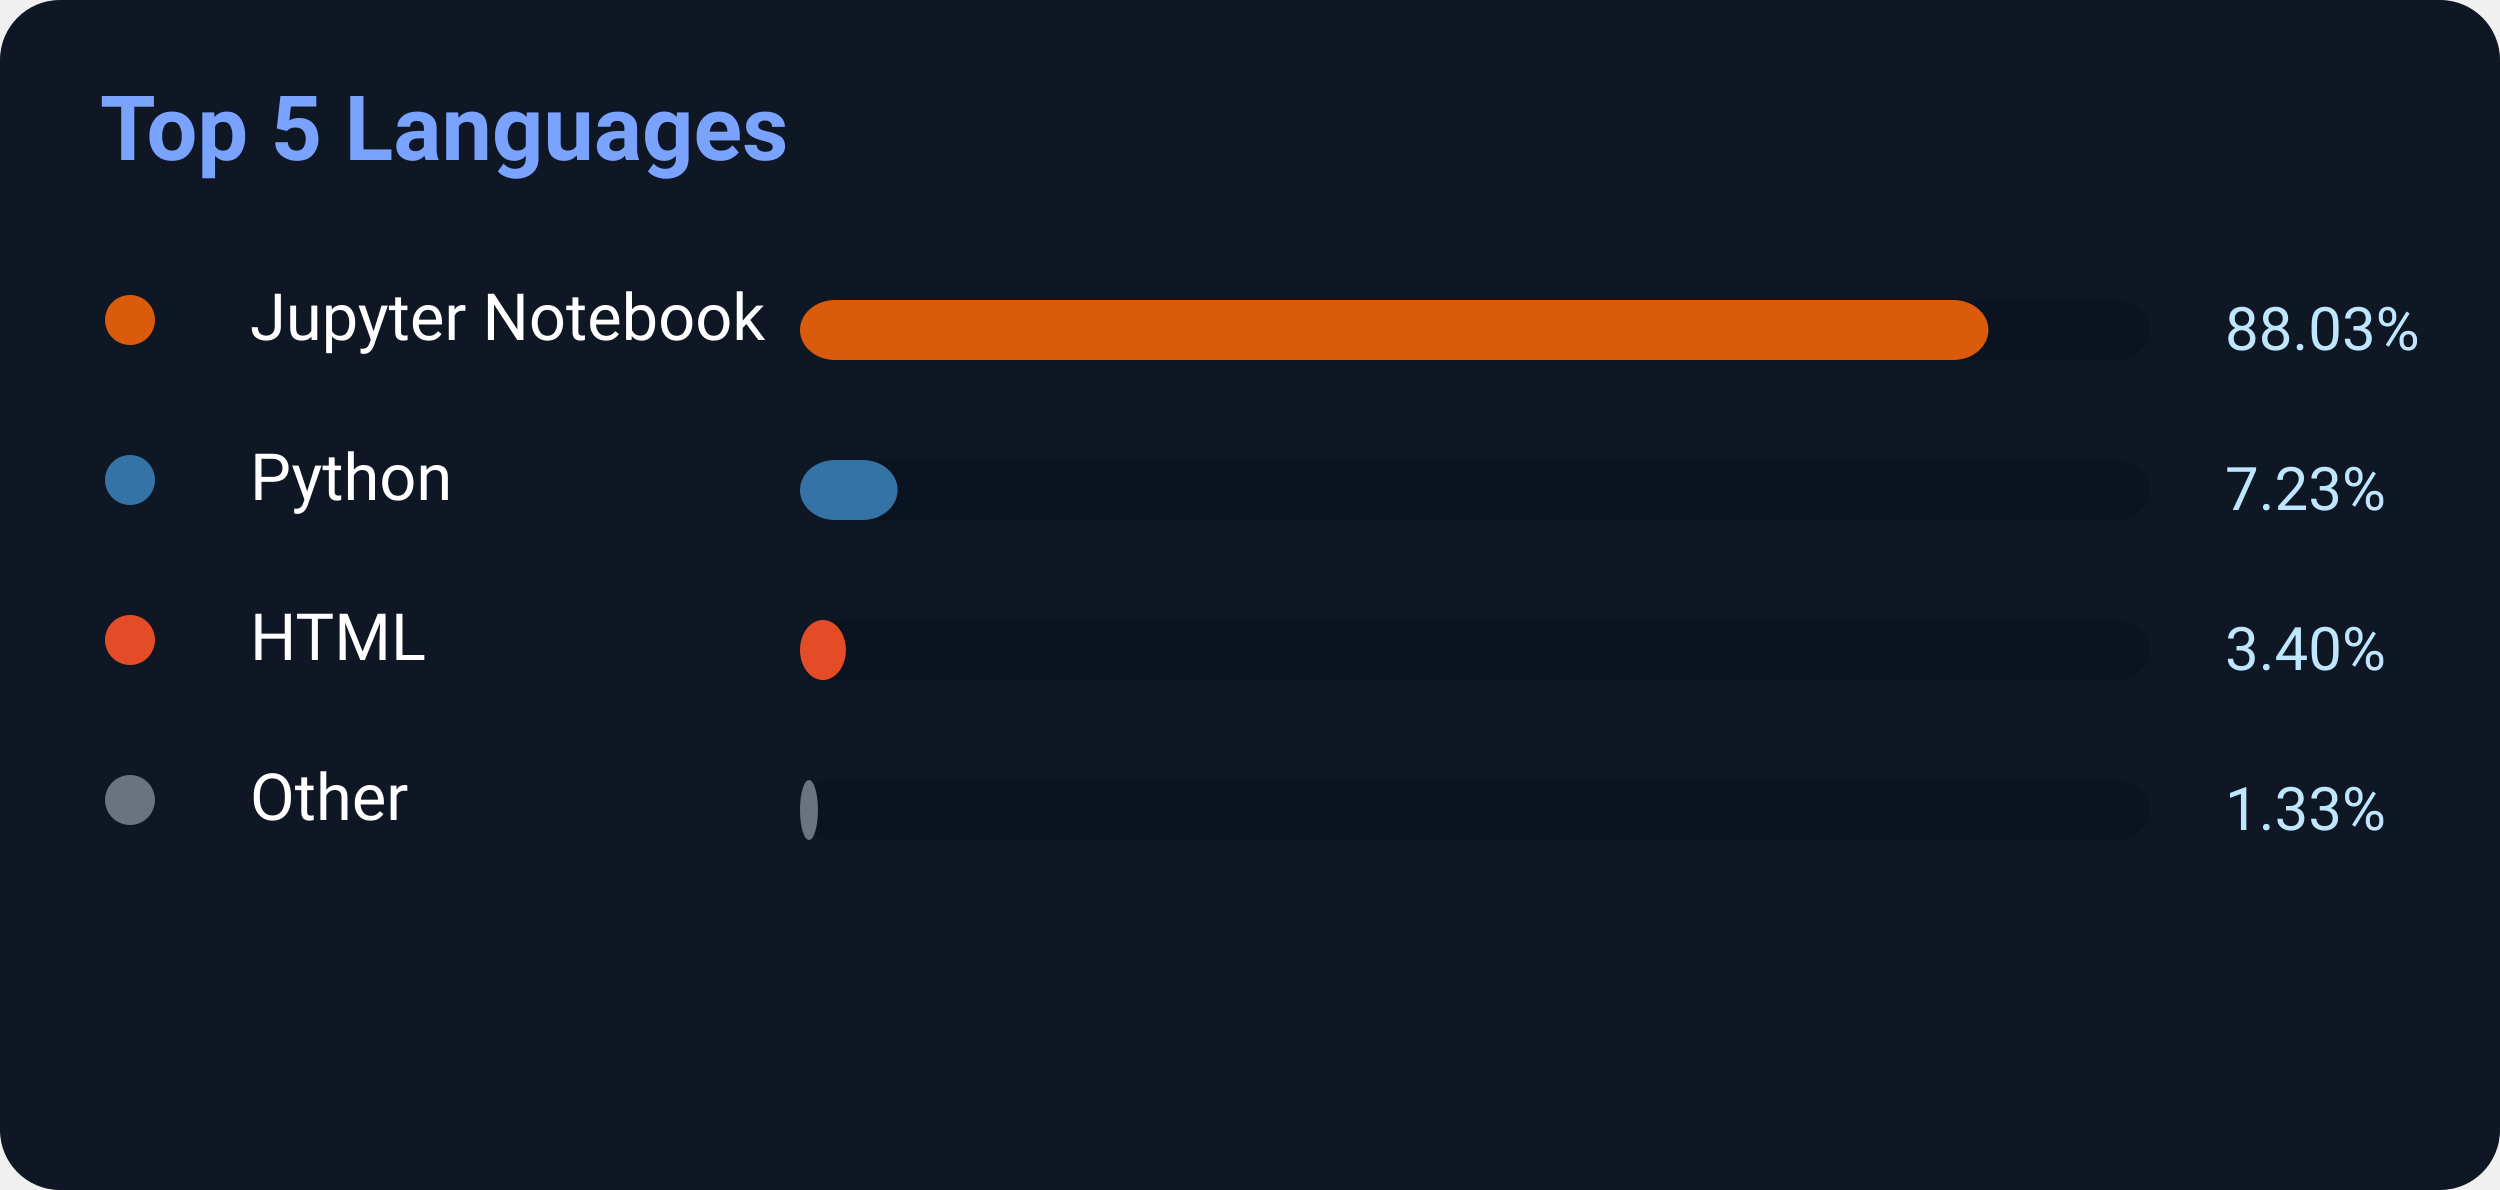
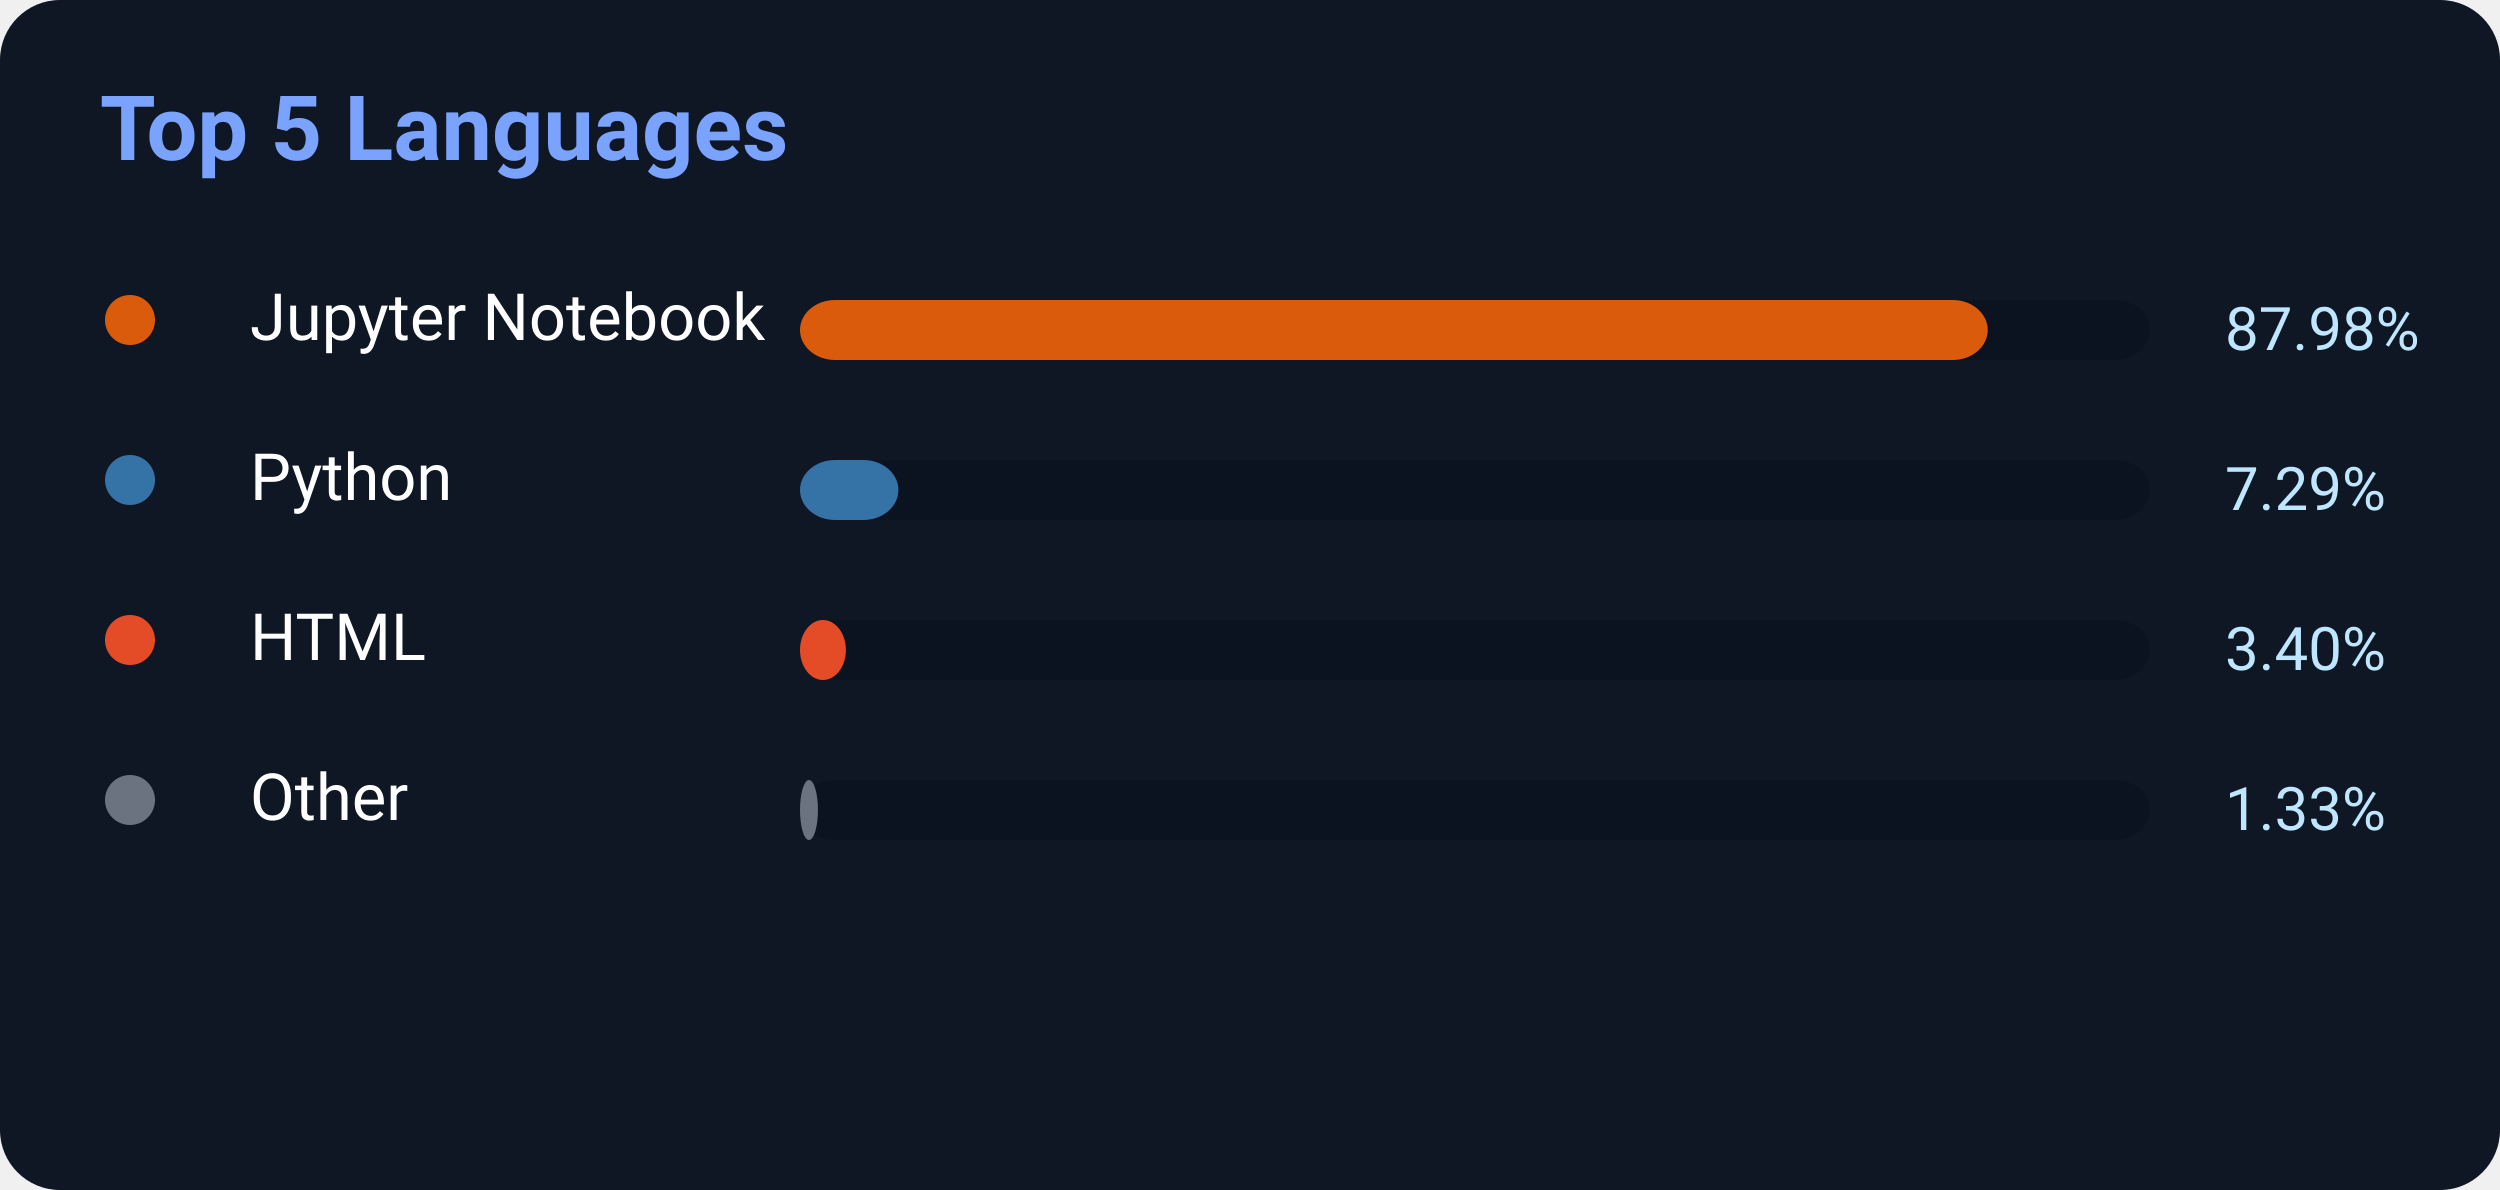
<svg xmlns="http://www.w3.org/2000/svg" width="500" height="238">
  <rect width="500" height="238" rx="12" fill="#0f1724" />
  <text x="20" y="32" fill="#7aa2ff" font-size="18" font-weight="700" font-family="Segoe UI,Roboto,Helvetica,Arial">
    Top 5 Languages
</text>
  <circle cx="26" cy="64" r="5" fill="#DA5B0B" />
  <text x="50" y="68" fill="white" font-size="13" font-family="Segoe UI,Roboto,Helvetica,Arial">Jupyter Notebook</text>
  <rect x="160" y="60" width="270" height="12" rx="7" fill="#0b1220" />
-   <rect x="160" y="60" width="237.681" height="12" rx="7" fill="#DA5B0B" />
-   <text x="445" y="70" fill="#bfe6ff" font-size="12" font-family="Segoe UI,Roboto,Helvetica,Arial">88.03%</text>
+   <rect x="160" y="60" width="237.546" height="12" rx="7" fill="#DA5B0B" />
+   <text x="445" y="70" fill="#bfe6ff" font-size="12" font-family="Segoe UI,Roboto,Helvetica,Arial">87.98%</text>
  <circle cx="26" cy="96" r="5" fill="#3572A5" />
  <text x="50" y="100" fill="white" font-size="13" font-family="Segoe UI,Roboto,Helvetica,Arial">Python</text>
  <rect x="160" y="92" width="270" height="12" rx="7" fill="#0b1220" />
-   <rect x="160" y="92" width="19.521" height="12" rx="7" fill="#3572A5" />
-   <text x="445" y="102" fill="#bfe6ff" font-size="12" font-family="Segoe UI,Roboto,Helvetica,Arial">7.23%</text>
+   <rect x="160" y="92" width="19.683" height="12" rx="7" fill="#3572A5" />
+   <text x="445" y="102" fill="#bfe6ff" font-size="12" font-family="Segoe UI,Roboto,Helvetica,Arial">7.29%</text>
  <circle cx="26" cy="128" r="5" fill="#E34C26" />
  <text x="50" y="132" fill="white" font-size="13" font-family="Segoe UI,Roboto,Helvetica,Arial">HTML</text>
  <rect x="160" y="124" width="270" height="12" rx="7" fill="#0b1220" />
  <rect x="160" y="124" width="9.18" height="12" rx="7" fill="#E34C26" />
  <text x="445" y="134" fill="#bfe6ff" font-size="12" font-family="Segoe UI,Roboto,Helvetica,Arial">3.40%</text>
  <circle cx="26" cy="160" r="5" fill="#6b7280" />
  <text x="50" y="164" fill="white" font-size="13" font-family="Segoe UI,Roboto,Helvetica,Arial">Other</text>
  <rect x="160" y="156" width="270" height="12" rx="7" fill="#0b1220" />
  <rect x="160" y="156" width="3.591" height="12" rx="7" fill="#6b7280" />
  <text x="445" y="166" fill="#bfe6ff" font-size="12" font-family="Segoe UI,Roboto,Helvetica,Arial">1.33%</text>
</svg>
